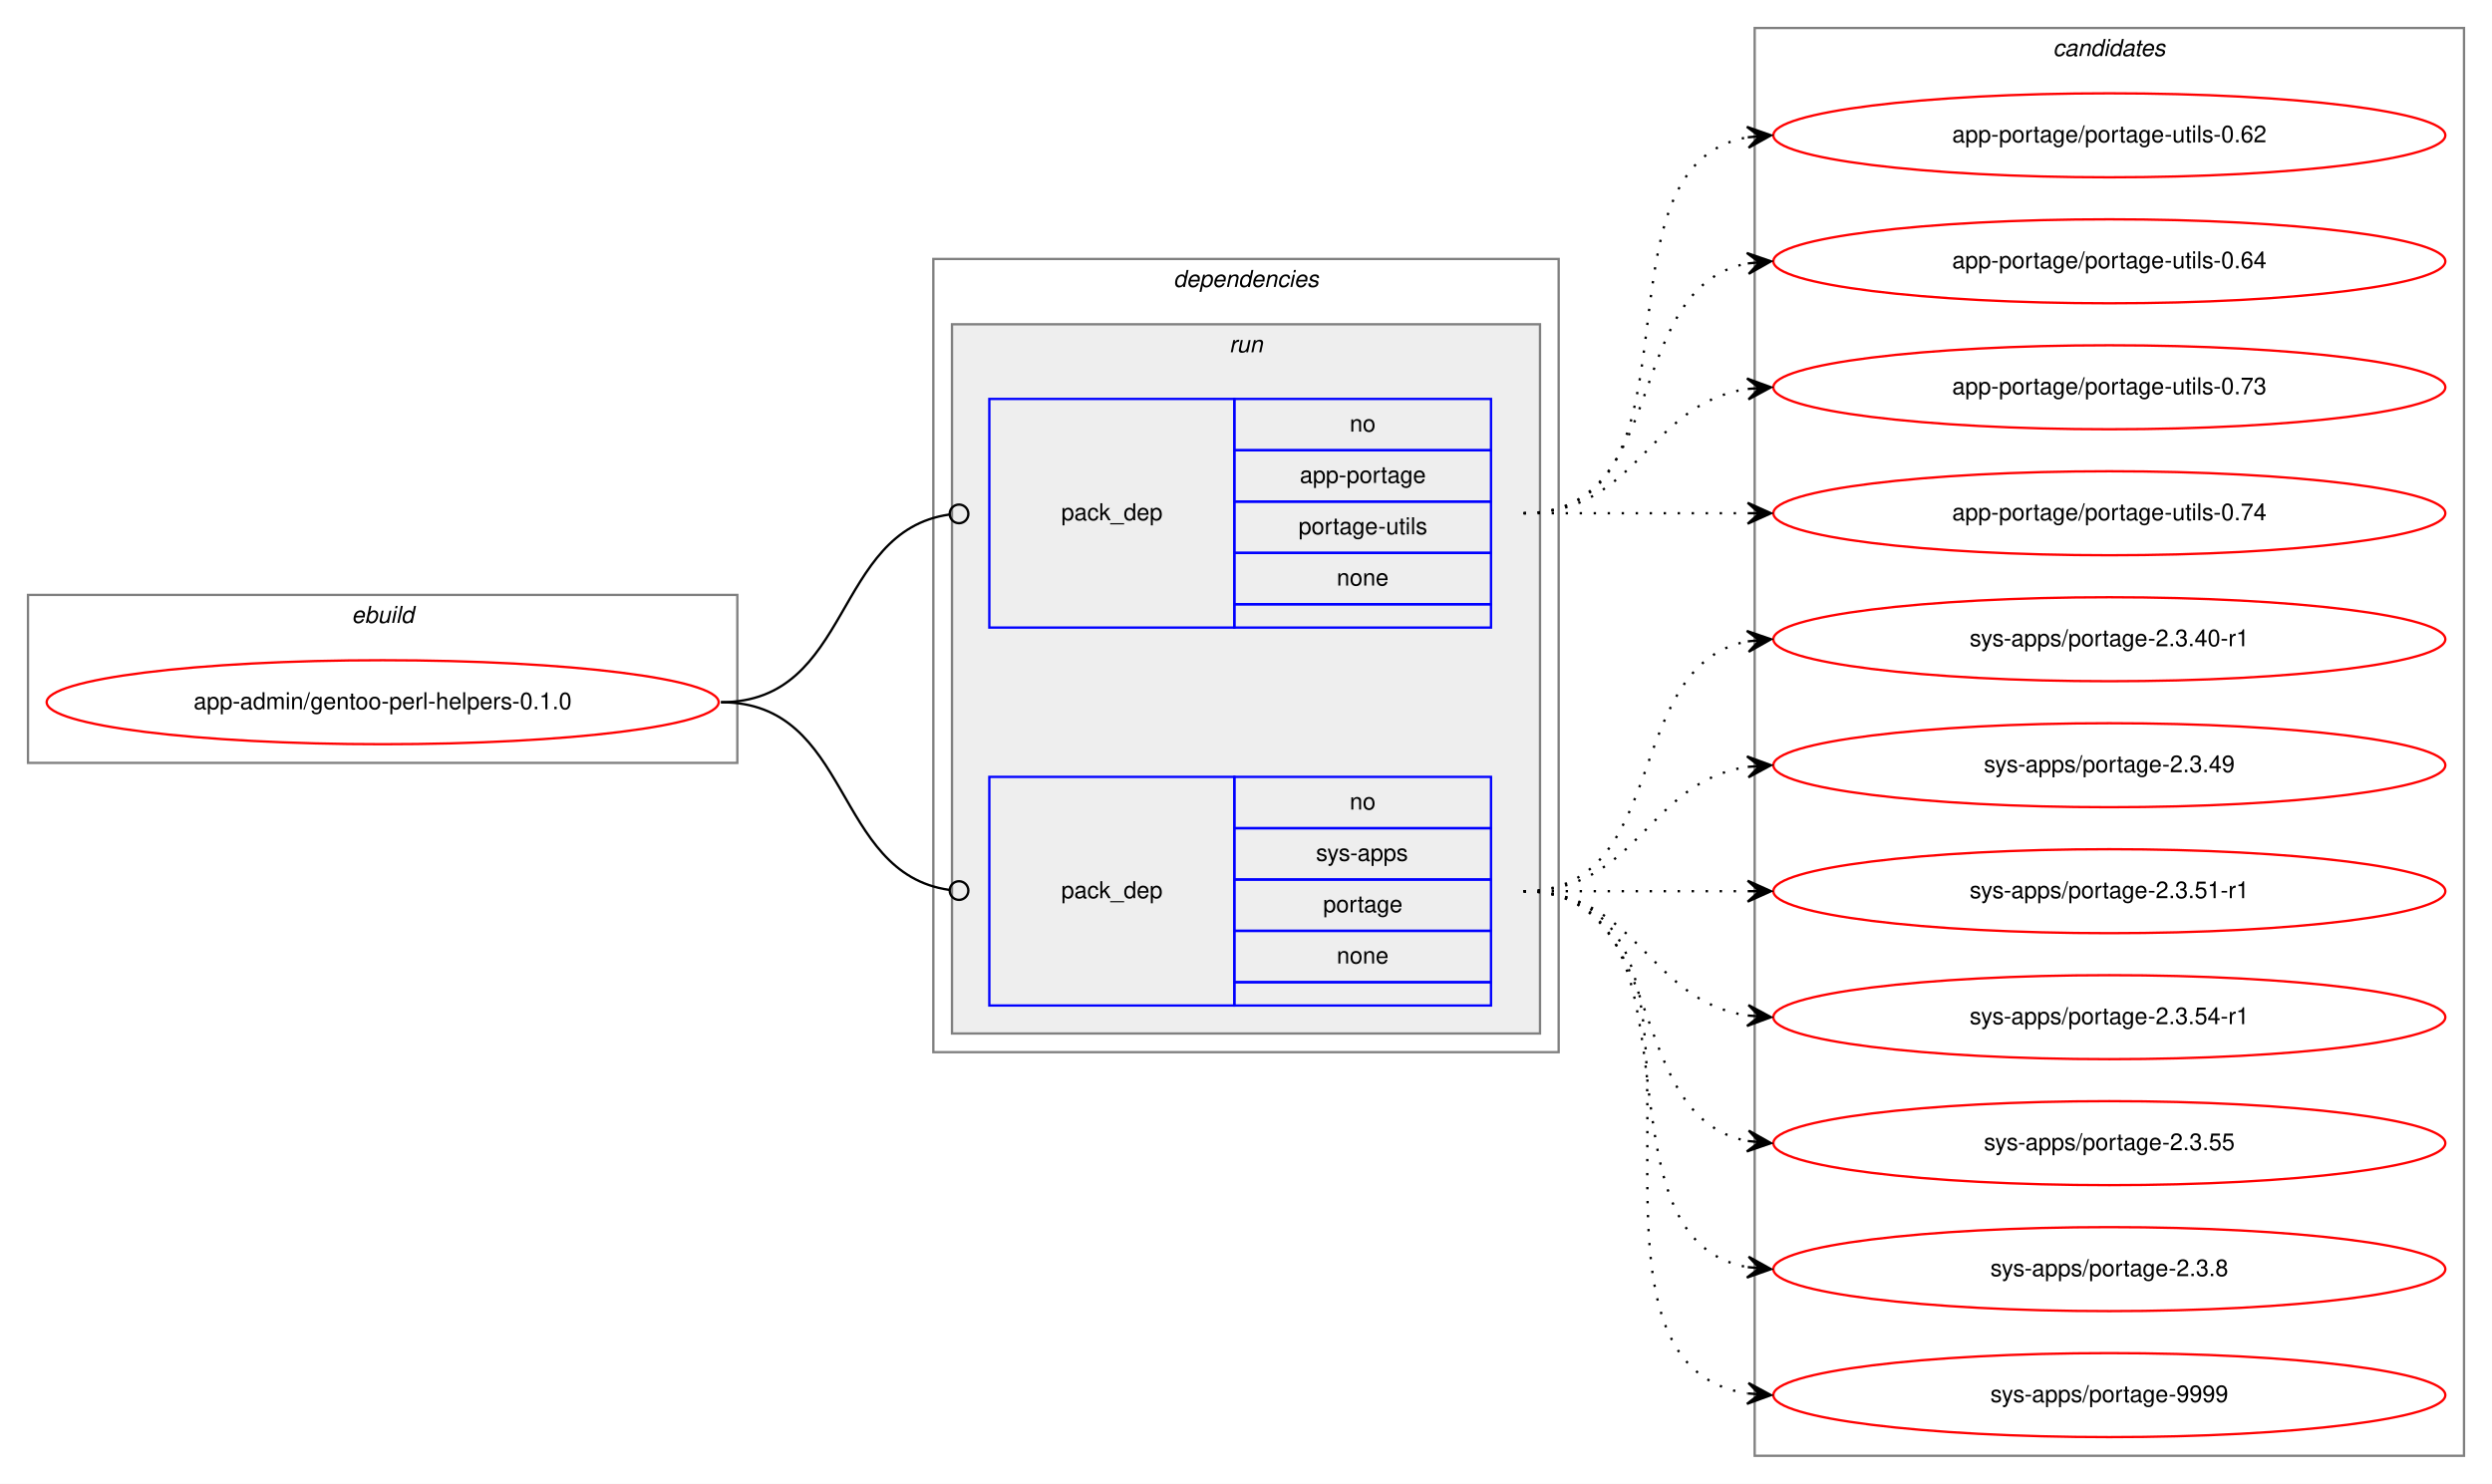
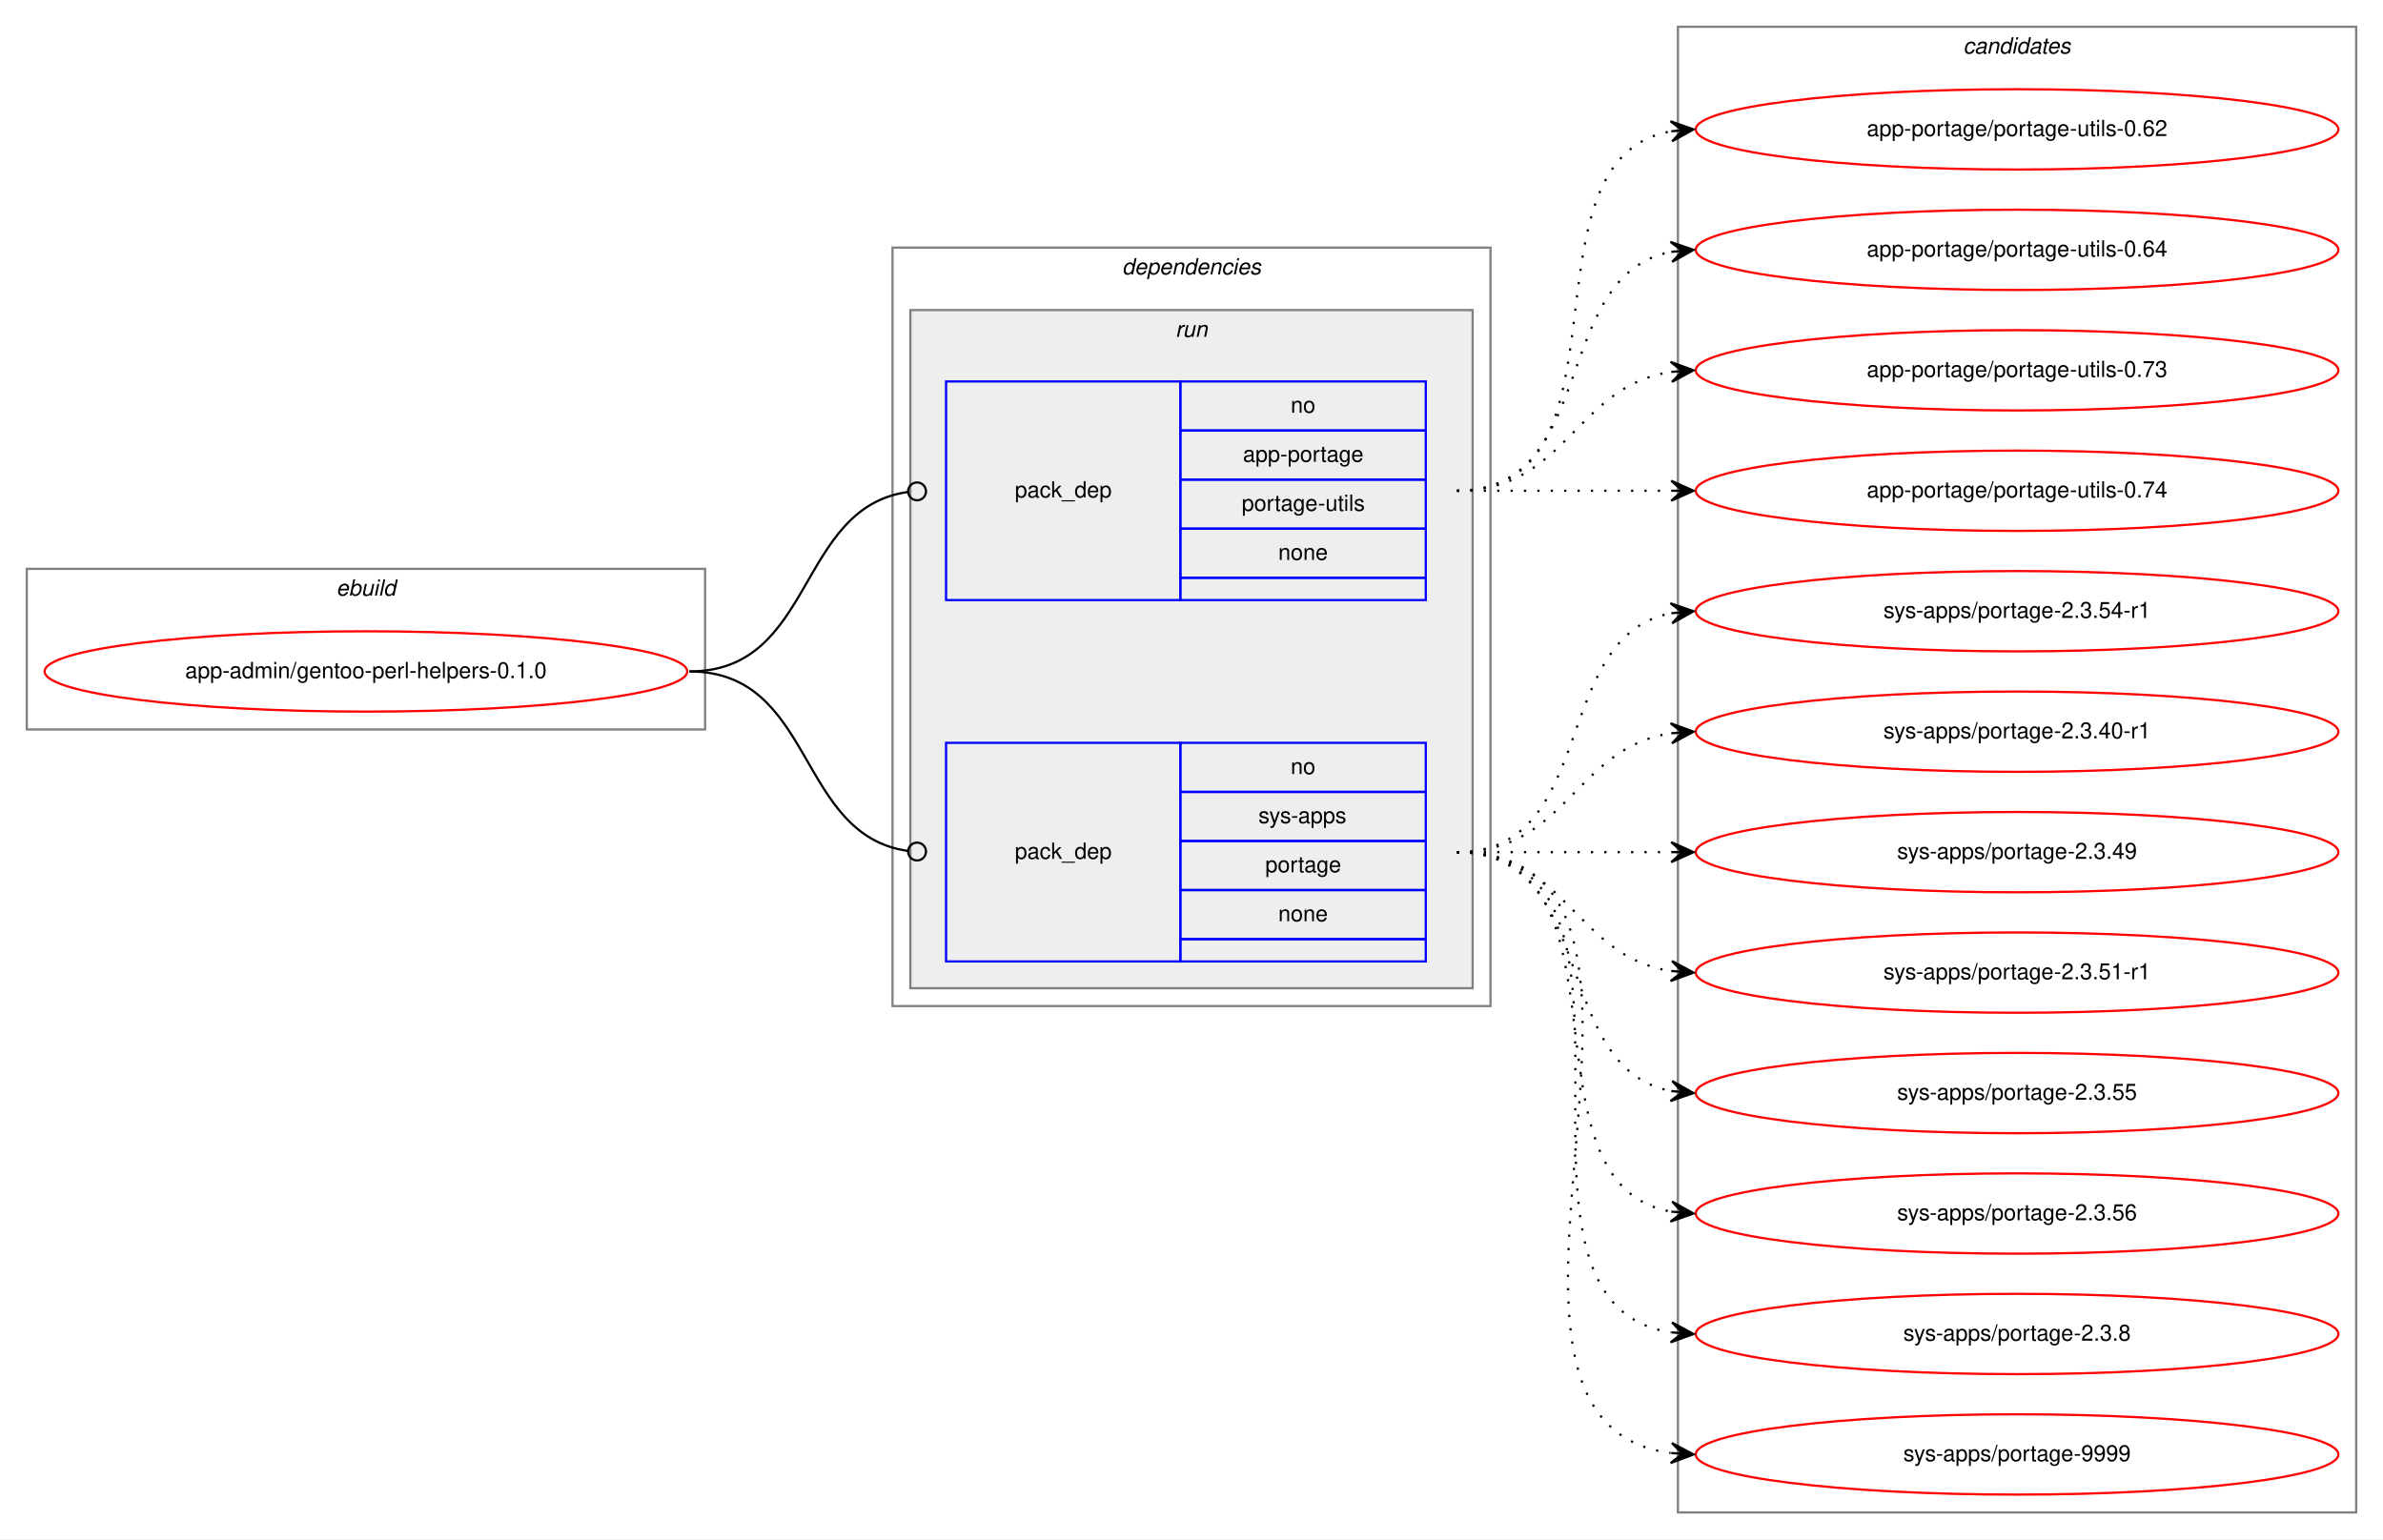
- <svg xmlns="http://www.w3.org/2000/svg" xmlns:xlink="http://www.w3.org/1999/xlink" width="1068pt" height="636pt" viewBox="0.00 0.00 1068.00 636.00">
-   <g id="graph0" class="graph" transform="scale(1 1) rotate(0) translate(4 632)">
-     <polygon fill="white" stroke="transparent" points="-4,4 -4,-632 1064,-632 1064,4 -4,4" />
+ <svg xmlns="http://www.w3.org/2000/svg" xmlns:xlink="http://www.w3.org/1999/xlink" width="1068pt" height="690pt" viewBox="0.00 0.00 1068.00 690.00">
+   <g id="graph0" class="graph" transform="scale(1 1) rotate(0) translate(4 686)">
+     <polygon fill="white" stroke="transparent" points="-4,4 -4,-686 1064,-686 1064,4 -4,4" />
    <g id="clust1" class="cluster">
-       <polygon fill="none" stroke="gray" points="8,-305 8,-377 312,-377 312,-305 8,-305" />
-       <text text-anchor="start" x="146.66" y="-365" font-family="Helvetica,sans-Serif" font-style="italic" font-size="10.00">ebuild</text>
+       <polygon fill="none" stroke="gray" points="8,-359 8,-431 312,-431 312,-359 8,-359" />
+       <text text-anchor="start" x="146.66" y="-419" font-family="Helvetica,sans-Serif" font-style="italic" font-size="10.00">ebuild</text>
    </g>
    <g id="clust2" class="cluster">
-       <polygon fill="none" stroke="gray" points="396,-181 396,-521 664,-521 664,-181 396,-181" />
-       <text text-anchor="start" x="498.88" y="-509" font-family="Helvetica,sans-Serif" font-style="italic" font-size="10.00">dependencies</text>
+       <polygon fill="none" stroke="gray" points="396,-235 396,-575 664,-575 664,-235 396,-235" />
+       <text text-anchor="start" x="498.88" y="-563" font-family="Helvetica,sans-Serif" font-style="italic" font-size="10.00">dependencies</text>
    </g>
    <g id="clust5" class="cluster">
-       <polygon fill="#eeeeee" stroke="gray" points="404,-189 404,-493 656,-493 656,-189 404,-189" />
-       <text text-anchor="start" x="522.78" y="-481" font-family="Helvetica,sans-Serif" font-style="italic" font-size="10.00">run</text>
+       <polygon fill="#eeeeee" stroke="gray" points="404,-243 404,-547 656,-547 656,-243 404,-243" />
+       <text text-anchor="start" x="522.78" y="-535" font-family="Helvetica,sans-Serif" font-style="italic" font-size="10.00">run</text>
    </g>
    <g id="clust8" class="cluster">
-       <polygon fill="none" stroke="gray" points="748,-8 748,-620 1052,-620 1052,-8 748,-8" />
-       <text text-anchor="start" x="875.82" y="-608" font-family="Helvetica,sans-Serif" font-style="italic" font-size="10.00">candidates</text>
+       <polygon fill="none" stroke="gray" points="748,-8 748,-674 1052,-674 1052,-8 748,-8" />
+       <text text-anchor="start" x="875.82" y="-662" font-family="Helvetica,sans-Serif" font-style="italic" font-size="10.00">candidates</text>
    </g>
    <g id="node1" class="node">
      <g id="a_node1">
        <a xlink:href="../app-admin/gentoo-perl-helpers-0.1.0.svg" xlink:title="app-admin/gentoo-perl-helpers-0.1.0">
-           <ellipse fill="none" stroke="red" cx="160" cy="-331" rx="144" ry="18" />
-           <text text-anchor="middle" x="160" y="-328" font-family="Helvetica,sans-Serif" font-size="10.00">app-admin/gentoo-perl-helpers-0.1.0</text>
+           <ellipse fill="none" stroke="red" cx="160" cy="-385" rx="144" ry="18" />
+           <text text-anchor="middle" x="160" y="-382" font-family="Helvetica,sans-Serif" font-size="10.00">app-admin/gentoo-perl-helpers-0.1.0</text>
        </a>
      </g>
    </g>
    <g id="node2" class="node">
-       <polygon fill="none" stroke="blue" points="420,-363 420,-461 525,-461 525,-363 420,-363" />
-       <text text-anchor="start" x="450.82" y="-409" font-family="Helvetica,sans-Serif" font-size="10.00">pack_dep</text>
-       <polygon fill="none" stroke="blue" points="525,-439 525,-461 635,-461 635,-439 525,-439" />
-       <text text-anchor="start" x="574.44" y="-447" font-family="Helvetica,sans-Serif" font-size="10.00">no</text>
-       <polygon fill="none" stroke="blue" points="525,-417 525,-439 635,-439 635,-417 525,-417" />
-       <text text-anchor="start" x="553.05" y="-425" font-family="Helvetica,sans-Serif" font-size="10.00">app-portage</text>
-       <polygon fill="none" stroke="blue" points="525,-395 525,-417 635,-417 635,-395 525,-395" />
-       <text text-anchor="start" x="552.5" y="-403" font-family="Helvetica,sans-Serif" font-size="10.00">portage-utils</text>
-       <polygon fill="none" stroke="blue" points="525,-373 525,-395 635,-395 635,-373 525,-373" />
-       <text text-anchor="start" x="568.88" y="-381" font-family="Helvetica,sans-Serif" font-size="10.00">none</text>
-       <polygon fill="none" stroke="blue" points="525,-363 525,-373 635,-373 635,-363 525,-363" />
+       <polygon fill="none" stroke="blue" points="420,-417 420,-515 525,-515 525,-417 420,-417" />
+       <text text-anchor="start" x="450.82" y="-463" font-family="Helvetica,sans-Serif" font-size="10.00">pack_dep</text>
+       <polygon fill="none" stroke="blue" points="525,-493 525,-515 635,-515 635,-493 525,-493" />
+       <text text-anchor="start" x="574.44" y="-501" font-family="Helvetica,sans-Serif" font-size="10.00">no</text>
+       <polygon fill="none" stroke="blue" points="525,-471 525,-493 635,-493 635,-471 525,-471" />
+       <text text-anchor="start" x="553.05" y="-479" font-family="Helvetica,sans-Serif" font-size="10.00">app-portage</text>
+       <polygon fill="none" stroke="blue" points="525,-449 525,-471 635,-471 635,-449 525,-449" />
+       <text text-anchor="start" x="552.5" y="-457" font-family="Helvetica,sans-Serif" font-size="10.00">portage-utils</text>
+       <polygon fill="none" stroke="blue" points="525,-427 525,-449 635,-449 635,-427 525,-427" />
+       <text text-anchor="start" x="568.88" y="-435" font-family="Helvetica,sans-Serif" font-size="10.00">none</text>
+       <polygon fill="none" stroke="blue" points="525,-417 525,-427 635,-427 635,-417 525,-417" />
    </g>
    <g id="edge1" class="edge">
-       <path fill="none" stroke="black" d="M305,-331C361.4,-331 352.77,-404.28 402.81,-411.44" />
-       <ellipse fill="none" stroke="black" cx="407.01" cy="-411.73" rx="4" ry="4" />
+       <path fill="none" stroke="black" d="M305,-385C361.4,-385 352.77,-458.28 402.81,-465.44" />
+       <ellipse fill="none" stroke="black" cx="407.01" cy="-465.73" rx="4" ry="4" />
    </g>
    <g id="node3" class="node">
-       <polygon fill="none" stroke="blue" points="420,-201 420,-299 525,-299 525,-201 420,-201" />
-       <text text-anchor="start" x="450.82" y="-247" font-family="Helvetica,sans-Serif" font-size="10.00">pack_dep</text>
-       <polygon fill="none" stroke="blue" points="525,-277 525,-299 635,-299 635,-277 525,-277" />
-       <text text-anchor="start" x="574.44" y="-285" font-family="Helvetica,sans-Serif" font-size="10.00">no</text>
-       <polygon fill="none" stroke="blue" points="525,-255 525,-277 635,-277 635,-255 525,-255" />
-       <text text-anchor="start" x="560" y="-263" font-family="Helvetica,sans-Serif" font-size="10.00">sys-apps</text>
-       <polygon fill="none" stroke="blue" points="525,-233 525,-255 635,-255 635,-233 525,-233" />
-       <text text-anchor="start" x="563.05" y="-241" font-family="Helvetica,sans-Serif" font-size="10.00">portage</text>
-       <polygon fill="none" stroke="blue" points="525,-211 525,-233 635,-233 635,-211 525,-211" />
-       <text text-anchor="start" x="568.88" y="-219" font-family="Helvetica,sans-Serif" font-size="10.00">none</text>
-       <polygon fill="none" stroke="blue" points="525,-201 525,-211 635,-211 635,-201 525,-201" />
+       <polygon fill="none" stroke="blue" points="420,-255 420,-353 525,-353 525,-255 420,-255" />
+       <text text-anchor="start" x="450.82" y="-301" font-family="Helvetica,sans-Serif" font-size="10.00">pack_dep</text>
+       <polygon fill="none" stroke="blue" points="525,-331 525,-353 635,-353 635,-331 525,-331" />
+       <text text-anchor="start" x="574.44" y="-339" font-family="Helvetica,sans-Serif" font-size="10.00">no</text>
+       <polygon fill="none" stroke="blue" points="525,-309 525,-331 635,-331 635,-309 525,-309" />
+       <text text-anchor="start" x="560" y="-317" font-family="Helvetica,sans-Serif" font-size="10.00">sys-apps</text>
+       <polygon fill="none" stroke="blue" points="525,-287 525,-309 635,-309 635,-287 525,-287" />
+       <text text-anchor="start" x="563.05" y="-295" font-family="Helvetica,sans-Serif" font-size="10.00">portage</text>
+       <polygon fill="none" stroke="blue" points="525,-265 525,-287 635,-287 635,-265 525,-265" />
+       <text text-anchor="start" x="568.88" y="-273" font-family="Helvetica,sans-Serif" font-size="10.00">none</text>
+       <polygon fill="none" stroke="blue" points="525,-255 525,-265 635,-265 635,-255 525,-255" />
    </g>
    <g id="edge2" class="edge">
-       <path fill="none" stroke="black" d="M305,-331C361.4,-331 352.77,-257.72 402.81,-250.56" />
-       <ellipse fill="none" stroke="black" cx="407.01" cy="-250.27" rx="4" ry="4" />
+       <path fill="none" stroke="black" d="M305,-385C361.4,-385 352.77,-311.72 402.81,-304.56" />
+       <ellipse fill="none" stroke="black" cx="407.01" cy="-304.27" rx="4" ry="4" />
    </g>
    <g id="node4" class="node">
      <g id="a_node4">
        <a xlink:href="../app-portage/portage-utils-0.62.svg" xlink:title="app-portage/portage-utils-0.62">
-           <ellipse fill="none" stroke="red" cx="900" cy="-574" rx="144" ry="18" />
-           <text text-anchor="middle" x="900" y="-571" font-family="Helvetica,sans-Serif" font-size="10.00">app-portage/portage-utils-0.62</text>
+           <ellipse fill="none" stroke="red" cx="900" cy="-628" rx="144" ry="18" />
+           <text text-anchor="middle" x="900" y="-625" font-family="Helvetica,sans-Serif" font-size="10.00">app-portage/portage-utils-0.62</text>
        </a>
      </g>
    </g>
    <g id="edge3" class="edge">
-       <path fill="none" stroke="black" stroke-dasharray="1,5" d="M649,-412C731.35,-412 674.36,-560.38 744.73,-573.13" />
-       <polygon fill="black" stroke="black" points="755,-574 744.66,-577.64 750.02,-573.58 745.04,-573.15 745.04,-573.15 745.04,-573.15 750.02,-573.58 745.42,-568.67 755,-574 755,-574" />
+       <path fill="none" stroke="black" stroke-dasharray="1,5" d="M649,-466C731.35,-466 674.36,-614.38 744.73,-627.13" />
+       <polygon fill="black" stroke="black" points="755,-628 744.66,-631.64 750.02,-627.58 745.04,-627.15 745.04,-627.15 745.04,-627.15 750.02,-627.58 745.42,-622.67 755,-628 755,-628" />
    </g>
    <g id="node5" class="node">
      <g id="a_node5">
        <a xlink:href="../app-portage/portage-utils-0.64.svg" xlink:title="app-portage/portage-utils-0.64">
-           <ellipse fill="none" stroke="red" cx="900" cy="-520" rx="144" ry="18" />
-           <text text-anchor="middle" x="900" y="-517" font-family="Helvetica,sans-Serif" font-size="10.00">app-portage/portage-utils-0.64</text>
+           <ellipse fill="none" stroke="red" cx="900" cy="-574" rx="144" ry="18" />
+           <text text-anchor="middle" x="900" y="-571" font-family="Helvetica,sans-Serif" font-size="10.00">app-portage/portage-utils-0.64</text>
        </a>
      </g>
    </g>
    <g id="edge4" class="edge">
-       <path fill="none" stroke="black" stroke-dasharray="1,5" d="M649,-412C712.58,-412 690.58,-508.51 744.79,-519.07" />
-       <polygon fill="black" stroke="black" points="755,-520 744.63,-523.57 750.02,-519.54 745.04,-519.09 745.04,-519.09 745.04,-519.09 750.02,-519.54 745.45,-514.61 755,-520 755,-520" />
+       <path fill="none" stroke="black" stroke-dasharray="1,5" d="M649,-466C712.58,-466 690.58,-562.51 744.79,-573.07" />
+       <polygon fill="black" stroke="black" points="755,-574 744.63,-577.57 750.02,-573.54 745.04,-573.09 745.04,-573.09 745.04,-573.09 750.02,-573.54 745.45,-568.61 755,-574 755,-574" />
    </g>
    <g id="node6" class="node">
      <g id="a_node6">
        <a xlink:href="../app-portage/portage-utils-0.73.svg" xlink:title="app-portage/portage-utils-0.73">
-           <ellipse fill="none" stroke="red" cx="900" cy="-466" rx="144" ry="18" />
-           <text text-anchor="middle" x="900" y="-463" font-family="Helvetica,sans-Serif" font-size="10.00">app-portage/portage-utils-0.73</text>
+           <ellipse fill="none" stroke="red" cx="900" cy="-520" rx="144" ry="18" />
+           <text text-anchor="middle" x="900" y="-517" font-family="Helvetica,sans-Serif" font-size="10.00">app-portage/portage-utils-0.73</text>
        </a>
      </g>
    </g>
    <g id="edge5" class="edge">
-       <path fill="none" stroke="black" stroke-dasharray="1,5" d="M649,-412C698.26,-412 701.85,-458.87 744.86,-465.28" />
-       <polygon fill="black" stroke="black" points="755,-466 744.71,-469.78 750.01,-465.64 745.03,-465.29 745.03,-465.29 745.03,-465.29 750.01,-465.64 745.35,-460.8 755,-466 755,-466" />
+       <path fill="none" stroke="black" stroke-dasharray="1,5" d="M649,-466C698.26,-466 701.85,-512.87 744.86,-519.28" />
+       <polygon fill="black" stroke="black" points="755,-520 744.71,-523.78 750.01,-519.64 745.03,-519.29 745.03,-519.29 745.03,-519.29 750.01,-519.64 745.35,-514.8 755,-520 755,-520" />
    </g>
    <g id="node7" class="node">
      <g id="a_node7">
        <a xlink:href="../app-portage/portage-utils-0.74.svg" xlink:title="app-portage/portage-utils-0.74">
-           <ellipse fill="none" stroke="red" cx="900" cy="-412" rx="144" ry="18" />
-           <text text-anchor="middle" x="900" y="-409" font-family="Helvetica,sans-Serif" font-size="10.00">app-portage/portage-utils-0.74</text>
+           <ellipse fill="none" stroke="red" cx="900" cy="-466" rx="144" ry="18" />
+           <text text-anchor="middle" x="900" y="-463" font-family="Helvetica,sans-Serif" font-size="10.00">app-portage/portage-utils-0.74</text>
        </a>
      </g>
    </g>
    <g id="edge6" class="edge">
-       <path fill="none" stroke="black" stroke-dasharray="1,5" d="M649,-412C692.43,-412 705.83,-412 744.57,-412" />
-       <polygon fill="black" stroke="black" points="755,-412 745,-416.5 750,-412 745,-412 745,-412 745,-412 750,-412 745,-407.5 755,-412 755,-412" />
+       <path fill="none" stroke="black" stroke-dasharray="1,5" d="M649,-466C692.43,-466 705.83,-466 744.57,-466" />
+       <polygon fill="black" stroke="black" points="755,-466 745,-470.5 750,-466 745,-466 745,-466 745,-466 750,-466 745,-461.5 755,-466 755,-466" />
    </g>
    <g id="node8" class="node">
      <g id="a_node8">
+         <a xlink:href="../sys-apps/portage-2.3.54-r1.svg" xlink:title="sys-apps/portage-2.3.54-r1">
+           <ellipse fill="none" stroke="red" cx="900" cy="-412" rx="144" ry="18" />
+           <text text-anchor="middle" x="900" y="-409" font-family="Helvetica,sans-Serif" font-size="10.00">sys-apps/portage-2.3.54-r1</text>
+         </a>
+       </g>
+     </g>
+     <g id="edge7" class="edge">
+       <path fill="none" stroke="black" stroke-dasharray="1,5" d="M649,-304C712.58,-304 690.58,-400.51 744.79,-411.07" />
+       <polygon fill="black" stroke="black" points="755,-412 744.63,-415.57 750.02,-411.54 745.04,-411.09 745.04,-411.09 745.04,-411.09 750.02,-411.54 745.45,-406.61 755,-412 755,-412" />
+     </g>
+     <g id="node9" class="node">
+       <g id="a_node9">
        <a xlink:href="../sys-apps/portage-2.3.40-r1.svg" xlink:title="sys-apps/portage-2.3.40-r1">
          <ellipse fill="none" stroke="red" cx="900" cy="-358" rx="144" ry="18" />
          <text text-anchor="middle" x="900" y="-355" font-family="Helvetica,sans-Serif" font-size="10.00">sys-apps/portage-2.3.40-r1</text>
        </a>
      </g>
    </g>
-     <g id="edge7" class="edge">
-       <path fill="none" stroke="black" stroke-dasharray="1,5" d="M649,-250C712.58,-250 690.58,-346.51 744.79,-357.07" />
-       <polygon fill="black" stroke="black" points="755,-358 744.63,-361.57 750.02,-357.54 745.04,-357.09 745.04,-357.09 745.04,-357.09 750.02,-357.54 745.45,-352.61 755,-358 755,-358" />
-     </g>
-     <g id="node9" class="node">
-       <g id="a_node9">
+     <g id="edge8" class="edge">
+       <path fill="none" stroke="black" stroke-dasharray="1,5" d="M649,-304C698.26,-304 701.85,-350.87 744.86,-357.28" />
+       <polygon fill="black" stroke="black" points="755,-358 744.71,-361.78 750.01,-357.64 745.03,-357.29 745.03,-357.29 745.03,-357.29 750.01,-357.64 745.35,-352.8 755,-358 755,-358" />
+     </g>
+     <g id="node10" class="node">
+       <g id="a_node10">
        <a xlink:href="../sys-apps/portage-2.3.49.svg" xlink:title="sys-apps/portage-2.3.49">
          <ellipse fill="none" stroke="red" cx="900" cy="-304" rx="144" ry="18" />
          <text text-anchor="middle" x="900" y="-301" font-family="Helvetica,sans-Serif" font-size="10.00">sys-apps/portage-2.3.49</text>
        </a>
      </g>
    </g>
-     <g id="edge8" class="edge">
-       <path fill="none" stroke="black" stroke-dasharray="1,5" d="M649,-250C698.26,-250 701.85,-296.87 744.86,-303.28" />
-       <polygon fill="black" stroke="black" points="755,-304 744.71,-307.78 750.01,-303.64 745.03,-303.29 745.03,-303.29 745.03,-303.29 750.01,-303.64 745.35,-298.8 755,-304 755,-304" />
-     </g>
-     <g id="node10" class="node">
-       <g id="a_node10">
+     <g id="edge9" class="edge">
+       <path fill="none" stroke="black" stroke-dasharray="1,5" d="M649,-304C692.43,-304 705.83,-304 744.57,-304" />
+       <polygon fill="black" stroke="black" points="755,-304 745,-308.5 750,-304 745,-304 745,-304 745,-304 750,-304 745,-299.5 755,-304 755,-304" />
+     </g>
+     <g id="node11" class="node">
+       <g id="a_node11">
        <a xlink:href="../sys-apps/portage-2.3.51-r1.svg" xlink:title="sys-apps/portage-2.3.51-r1">
          <ellipse fill="none" stroke="red" cx="900" cy="-250" rx="144" ry="18" />
          <text text-anchor="middle" x="900" y="-247" font-family="Helvetica,sans-Serif" font-size="10.00">sys-apps/portage-2.3.51-r1</text>
        </a>
      </g>
    </g>
-     <g id="edge9" class="edge">
-       <path fill="none" stroke="black" stroke-dasharray="1,5" d="M649,-250C692.43,-250 705.83,-250 744.57,-250" />
-       <polygon fill="black" stroke="black" points="755,-250 745,-254.5 750,-250 745,-250 745,-250 745,-250 750,-250 745,-245.5 755,-250 755,-250" />
-     </g>
-     <g id="node11" class="node">
-       <g id="a_node11">
-         <a xlink:href="../sys-apps/portage-2.3.54-r1.svg" xlink:title="sys-apps/portage-2.3.54-r1">
-           <ellipse fill="none" stroke="red" cx="900" cy="-196" rx="144" ry="18" />
-           <text text-anchor="middle" x="900" y="-193" font-family="Helvetica,sans-Serif" font-size="10.00">sys-apps/portage-2.3.54-r1</text>
-         </a>
-       </g>
-     </g>
    <g id="edge10" class="edge">
-       <path fill="none" stroke="black" stroke-dasharray="1,5" d="M649,-250C698.26,-250 701.85,-203.13 744.86,-196.72" />
-       <polygon fill="black" stroke="black" points="755,-196 745.35,-201.2 750.01,-196.36 745.03,-196.71 745.03,-196.71 745.03,-196.71 750.01,-196.36 744.71,-192.22 755,-196 755,-196" />
+       <path fill="none" stroke="black" stroke-dasharray="1,5" d="M649,-304C698.26,-304 701.85,-257.13 744.86,-250.72" />
+       <polygon fill="black" stroke="black" points="755,-250 745.35,-255.2 750.01,-250.36 745.03,-250.71 745.03,-250.71 745.03,-250.71 750.01,-250.36 744.71,-246.22 755,-250 755,-250" />
    </g>
    <g id="node12" class="node">
      <g id="a_node12">
        <a xlink:href="../sys-apps/portage-2.3.55.svg" xlink:title="sys-apps/portage-2.3.55">
-           <ellipse fill="none" stroke="red" cx="900" cy="-142" rx="144" ry="18" />
-           <text text-anchor="middle" x="900" y="-139" font-family="Helvetica,sans-Serif" font-size="10.00">sys-apps/portage-2.3.55</text>
+           <ellipse fill="none" stroke="red" cx="900" cy="-196" rx="144" ry="18" />
+           <text text-anchor="middle" x="900" y="-193" font-family="Helvetica,sans-Serif" font-size="10.00">sys-apps/portage-2.3.55</text>
        </a>
      </g>
    </g>
    <g id="edge11" class="edge">
-       <path fill="none" stroke="black" stroke-dasharray="1,5" d="M649,-250C712.58,-250 690.58,-153.49 744.79,-142.93" />
-       <polygon fill="black" stroke="black" points="755,-142 745.45,-147.39 750.02,-142.46 745.04,-142.91 745.04,-142.91 745.04,-142.91 750.02,-142.46 744.63,-138.43 755,-142 755,-142" />
+       <path fill="none" stroke="black" stroke-dasharray="1,5" d="M649,-304C712.58,-304 690.58,-207.49 744.79,-196.93" />
+       <polygon fill="black" stroke="black" points="755,-196 745.45,-201.39 750.02,-196.46 745.04,-196.91 745.04,-196.91 745.04,-196.91 750.02,-196.46 744.63,-192.43 755,-196 755,-196" />
    </g>
    <g id="node13" class="node">
      <g id="a_node13">
+         <a xlink:href="../sys-apps/portage-2.3.56.svg" xlink:title="sys-apps/portage-2.3.56">
+           <ellipse fill="none" stroke="red" cx="900" cy="-142" rx="144" ry="18" />
+           <text text-anchor="middle" x="900" y="-139" font-family="Helvetica,sans-Serif" font-size="10.00">sys-apps/portage-2.3.56</text>
+         </a>
+       </g>
+     </g>
+     <g id="edge12" class="edge">
+       <path fill="none" stroke="black" stroke-dasharray="1,5" d="M649,-304C731.35,-304 674.36,-155.62 744.73,-142.87" />
+       <polygon fill="black" stroke="black" points="755,-142 745.42,-147.33 750.02,-142.42 745.04,-142.85 745.04,-142.85 745.04,-142.85 750.02,-142.42 744.66,-138.36 755,-142 755,-142" />
+     </g>
+     <g id="node14" class="node">
+       <g id="a_node14">
        <a xlink:href="../sys-apps/portage-2.3.8.svg" xlink:title="sys-apps/portage-2.3.8">
          <ellipse fill="none" stroke="red" cx="900" cy="-88" rx="144" ry="18" />
          <text text-anchor="middle" x="900" y="-85" font-family="Helvetica,sans-Serif" font-size="10.00">sys-apps/portage-2.3.8</text>
        </a>
      </g>
    </g>
-     <g id="edge12" class="edge">
-       <path fill="none" stroke="black" stroke-dasharray="1,5" d="M649,-250C731.35,-250 674.36,-101.62 744.73,-88.87" />
-       <polygon fill="black" stroke="black" points="755,-88 745.42,-93.33 750.02,-88.42 745.04,-88.85 745.04,-88.85 745.04,-88.85 750.02,-88.42 744.66,-84.36 755,-88 755,-88" />
-     </g>
-     <g id="node14" class="node">
-       <g id="a_node14">
+     <g id="edge13" class="edge">
+       <path fill="none" stroke="black" stroke-dasharray="1,5" d="M649,-304C752.28,-304 655.19,-102.51 744.77,-88.74" />
+       <polygon fill="black" stroke="black" points="755,-88 745.35,-93.21 750.01,-88.36 745.03,-88.72 745.03,-88.72 745.03,-88.72 750.01,-88.36 744.7,-84.23 755,-88 755,-88" />
+     </g>
+     <g id="node15" class="node">
+       <g id="a_node15">
        <a xlink:href="../sys-apps/portage-9999.svg" xlink:title="sys-apps/portage-9999">
          <ellipse fill="none" stroke="red" cx="900" cy="-34" rx="144" ry="18" />
          <text text-anchor="middle" x="900" y="-31" font-family="Helvetica,sans-Serif" font-size="10.00">sys-apps/portage-9999</text>
        </a>
      </g>
    </g>
-     <g id="edge13" class="edge">
-       <path fill="none" stroke="black" stroke-dasharray="1,5" d="M649,-250C752.28,-250 655.19,-48.51 744.77,-34.74" />
-       <polygon fill="black" stroke="black" points="755,-34 745.35,-39.21 750.01,-34.36 745.03,-34.72 745.03,-34.72 745.03,-34.72 750.01,-34.36 744.7,-30.23 755,-34 755,-34" />
+     <g id="edge14" class="edge">
+       <path fill="none" stroke="black" stroke-dasharray="1,5" d="M649,-304C774.27,-304 634.46,-49.08 744.71,-34.64" />
+       <polygon fill="black" stroke="black" points="755,-34 745.3,-39.11 750.01,-34.31 745.02,-34.62 745.02,-34.62 745.02,-34.62 750.01,-34.31 744.74,-30.13 755,-34 755,-34" />
    </g>
  </g>
</svg>
